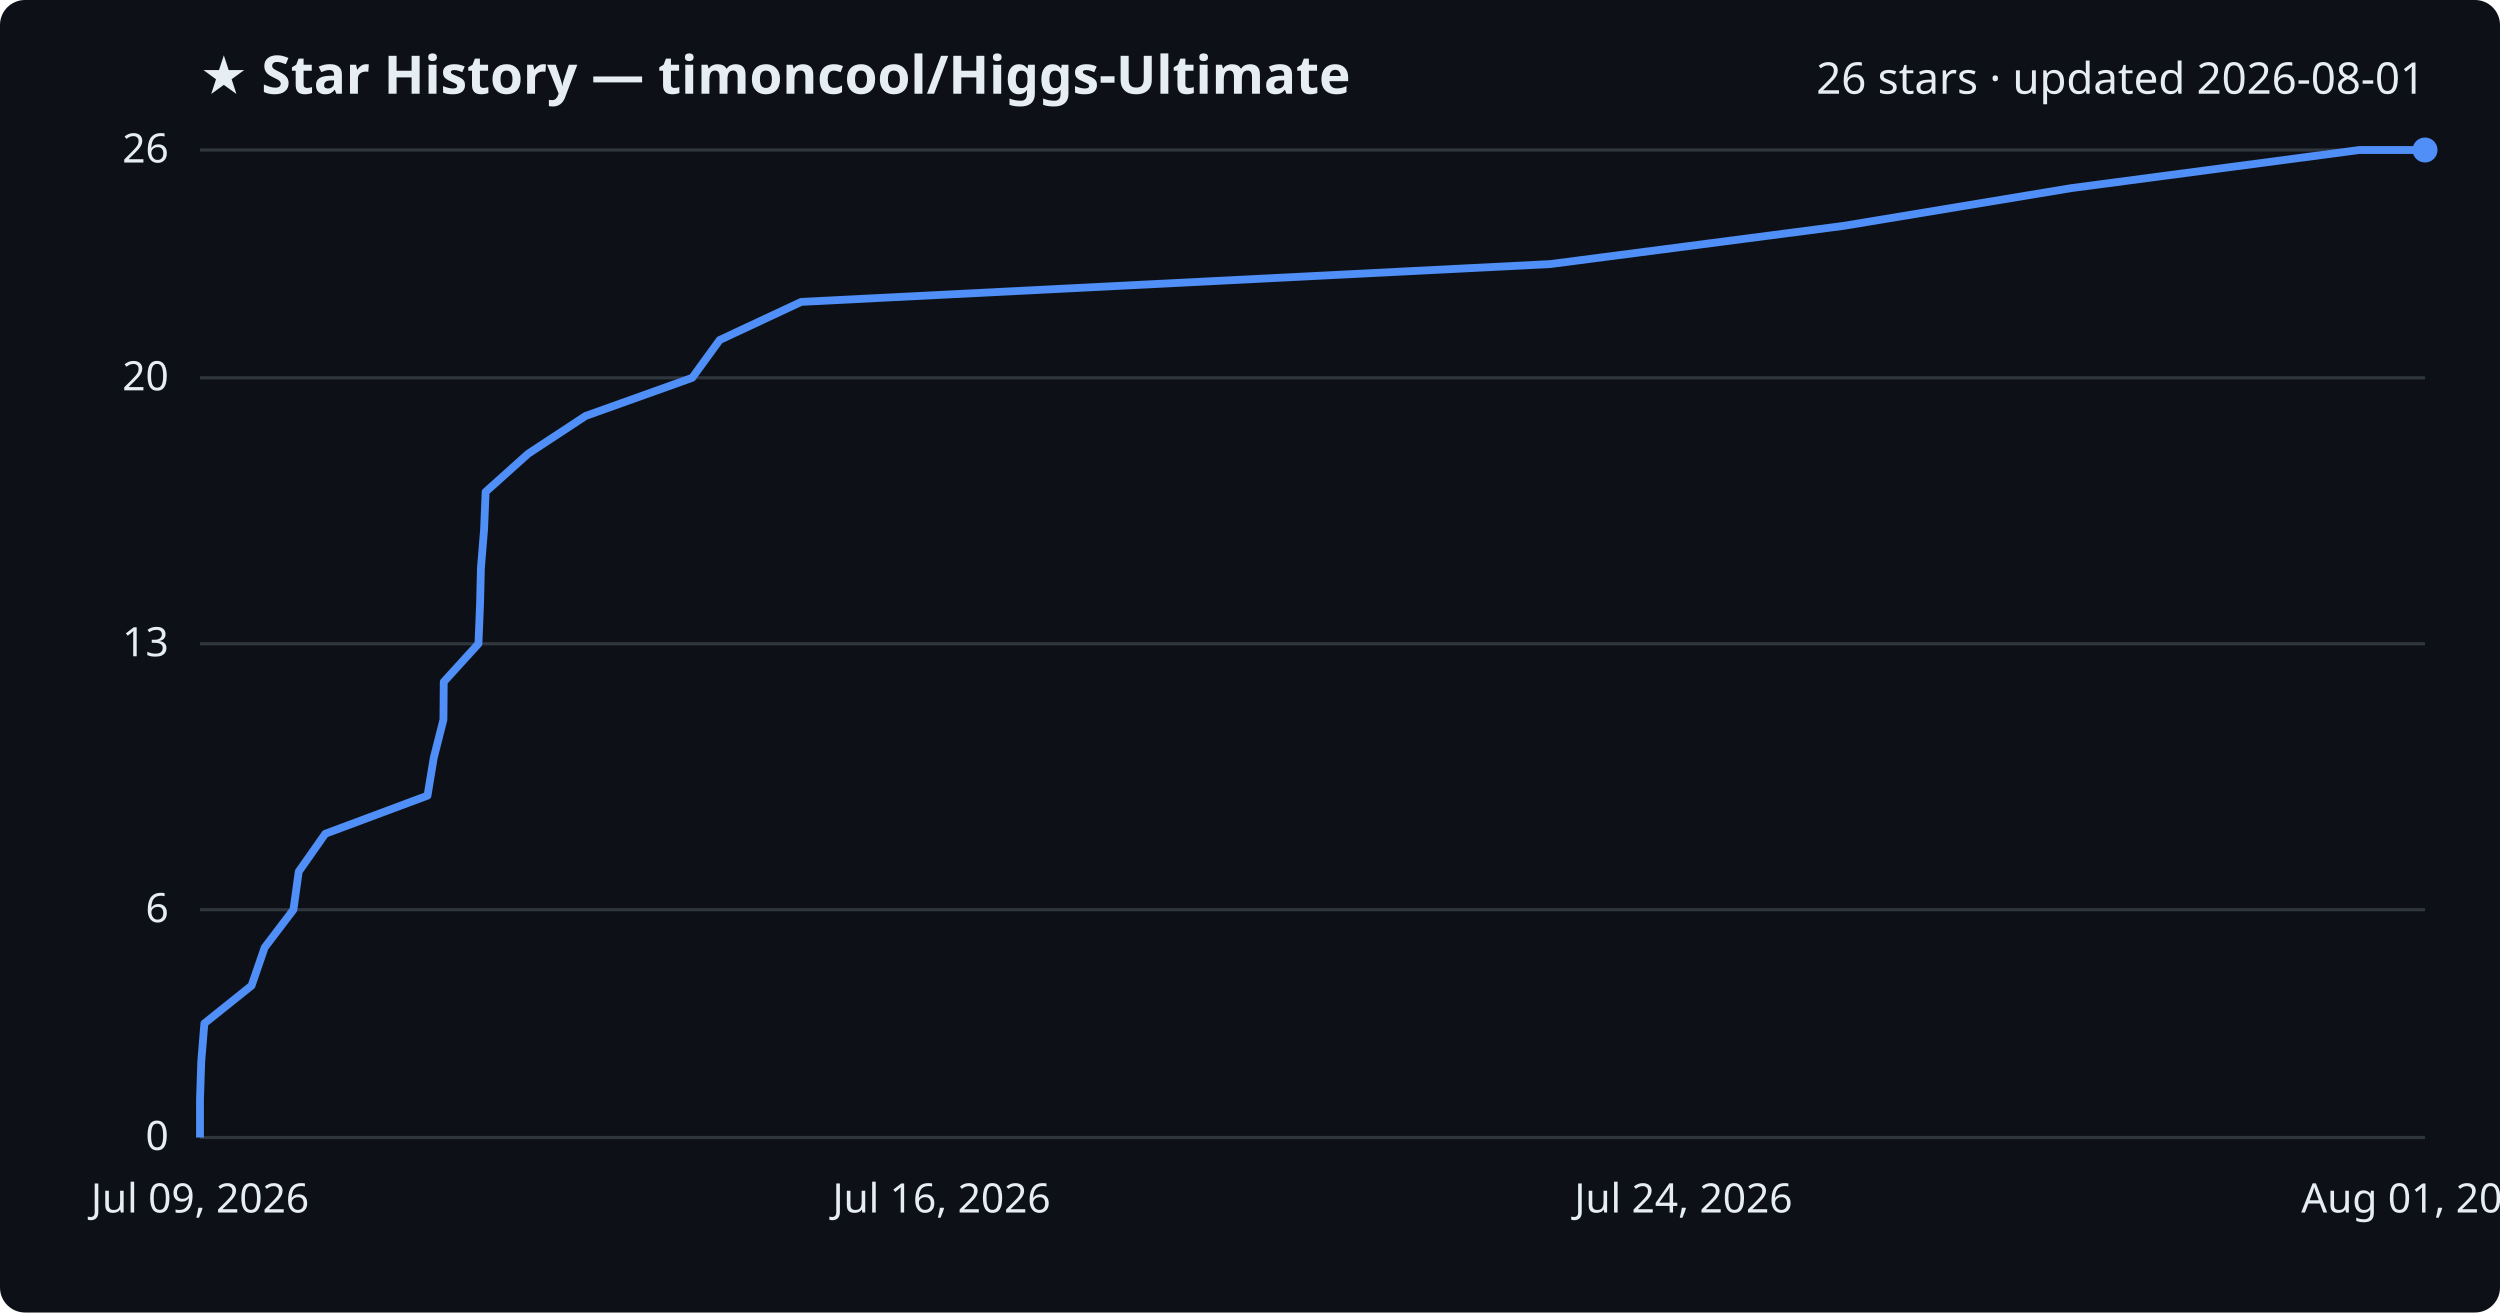
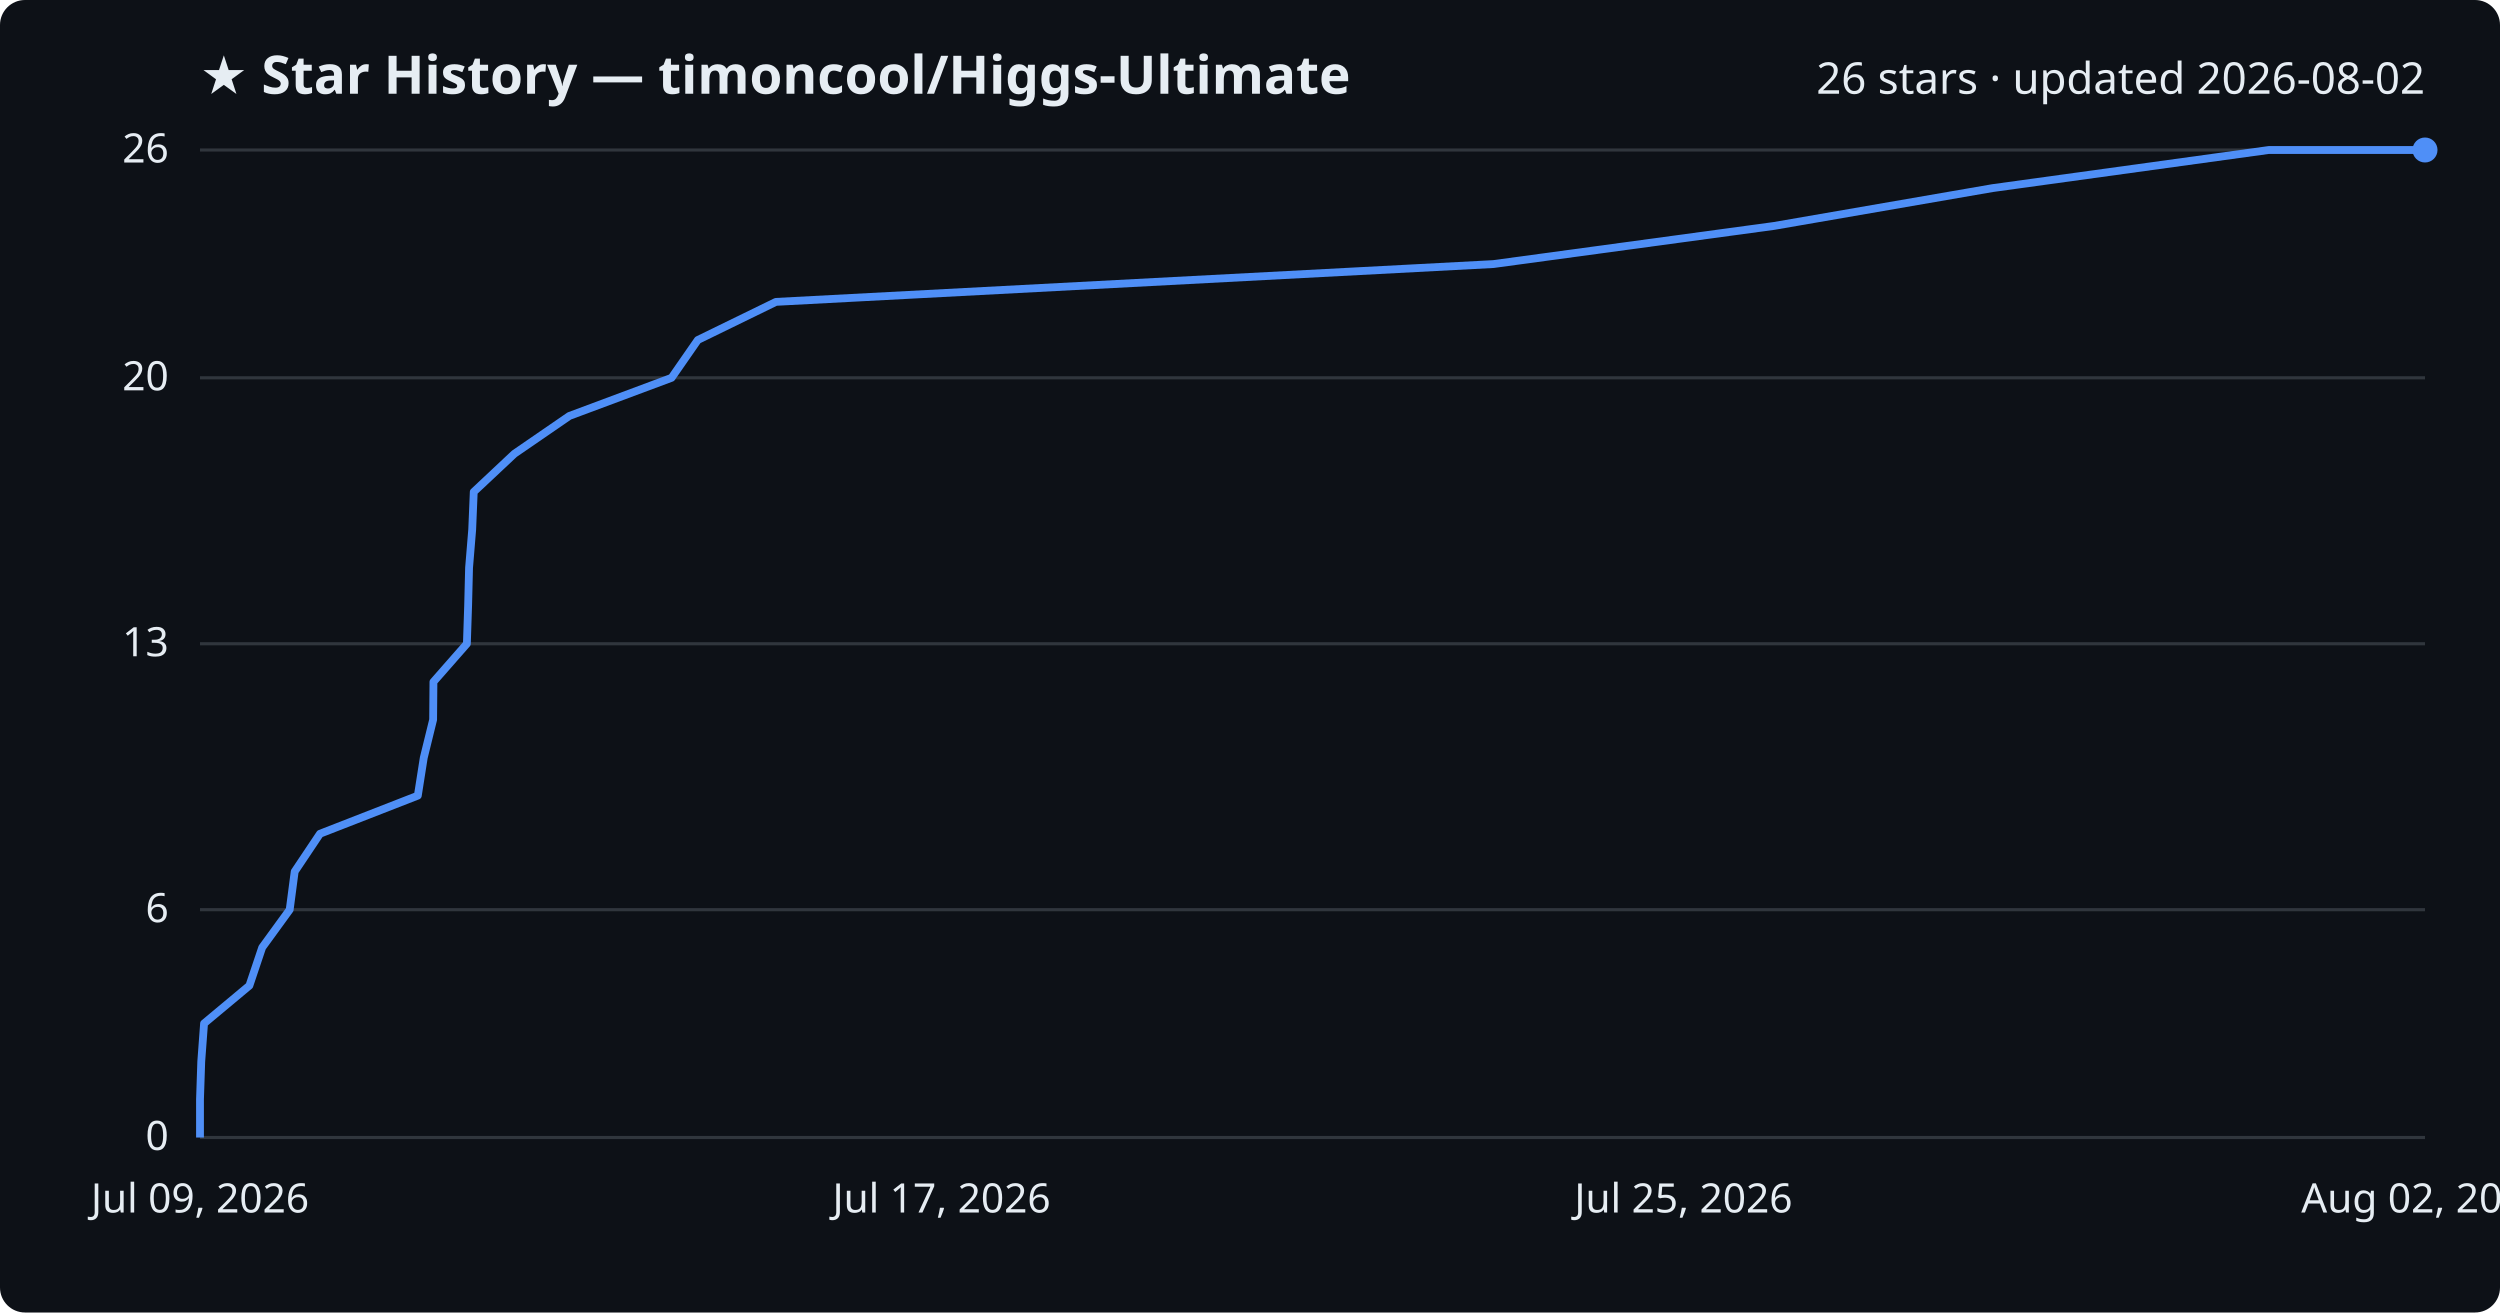
<svg xmlns="http://www.w3.org/2000/svg" viewBox="0 0 800 420" font-family="Segoe UI, sans-serif">
  <rect width="800" height="420" fill="#0d1117" rx="8" />
  <text x="64" y="30" fill="#e6edf3" font-size="17" font-weight="700">★ Star History — timoncool/Higgs-Ultimate</text>
-   <text x="776" y="30" fill="#e6edf3" font-size="14" text-anchor="end">26 stars · updated 2026-08-01</text>
+   <text x="776" y="30" fill="#e6edf3" font-size="14" text-anchor="end">26 stars · updated 2026-08-02</text>
  <line x1="64" y1="364.0" x2="776" y2="364.0" stroke="#30363d" stroke-width="1" />
  <text x="54" y="368.0" fill="#e6edf3" font-size="13" text-anchor="end">0</text>
  <line x1="64" y1="291.1" x2="776" y2="291.1" stroke="#30363d" stroke-width="1" />
  <text x="54" y="295.1" fill="#e6edf3" font-size="13" text-anchor="end">6</text>
  <line x1="64" y1="206.0" x2="776" y2="206.0" stroke="#30363d" stroke-width="1" />
  <text x="54" y="210.0" fill="#e6edf3" font-size="13" text-anchor="end">13</text>
  <line x1="64" y1="120.9" x2="776" y2="120.9" stroke="#30363d" stroke-width="1" />
  <text x="54" y="124.9" fill="#e6edf3" font-size="13" text-anchor="end">20</text>
  <line x1="64" y1="48.0" x2="776" y2="48.0" stroke="#30363d" stroke-width="1" />
  <text x="54" y="52.0" fill="#e6edf3" font-size="13" text-anchor="end">26</text>
-   <path d="M64.0,364.0 L64.0,351.8 L64.4,339.7 L65.4,327.5 L80.5,315.4 L84.7,303.2 L93.9,291.1 L95.6,278.9 L104.1,266.8 L136.8,254.6 L138.8,242.5 L141.9,230.3 L142.0,218.2 L153.1,206.0 L153.6,193.8 L153.9,181.7 L154.9,169.5 L155.4,157.4 L169.0,145.2 L187.4,133.1 L221.5,120.9 L230.3,108.8 L256.4,96.6 L496.1,84.5 L589.8,72.3 L662.8,60.2 L755.0,48.0 L776.0,48.0" fill="none" stroke="#4f8ff7" stroke-width="2.5" stroke-linejoin="round" />
+   <path d="M64.0,364.0 L64.0,351.8 L64.4,339.7 L65.3,327.5 L79.8,315.4 L83.9,303.2 L92.7,291.1 L94.3,278.9 L102.4,266.8 L133.7,254.6 L135.6,242.5 L138.6,230.3 L138.7,218.2 L149.4,206.0 L149.8,193.8 L150.1,181.7 L151.1,169.5 L151.6,157.4 L164.6,145.2 L182.2,133.1 L214.9,120.9 L223.3,108.8 L248.3,96.6 L477.9,84.5 L567.7,72.3 L637.6,60.2 L726.0,48.0 L776.0,48.0" fill="none" stroke="#4f8ff7" stroke-width="2.5" stroke-linejoin="round" />
  <circle cx="776.0" cy="48.0" r="4" fill="#4f8ff7" />
  <text x="64.0" y="388" fill="#e6edf3" font-size="13" text-anchor="middle">Jul 09, 2026</text>
-   <text x="301.3" y="388" fill="#e6edf3" font-size="13" text-anchor="middle">Jul 16, 2026</text>
-   <text x="538.7" y="388" fill="#e6edf3" font-size="13" text-anchor="middle">Jul 24, 2026</text>
-   <text x="776.0" y="388" fill="#e6edf3" font-size="13" text-anchor="middle">Aug 01, 2026</text>
+   <text x="301.3" y="388" fill="#e6edf3" font-size="13" text-anchor="middle">Jul 17, 2026</text>
+   <text x="538.7" y="388" fill="#e6edf3" font-size="13" text-anchor="middle">Jul 25, 2026</text>
+   <text x="776.0" y="388" fill="#e6edf3" font-size="13" text-anchor="middle">Aug 02, 2026</text>
</svg>
